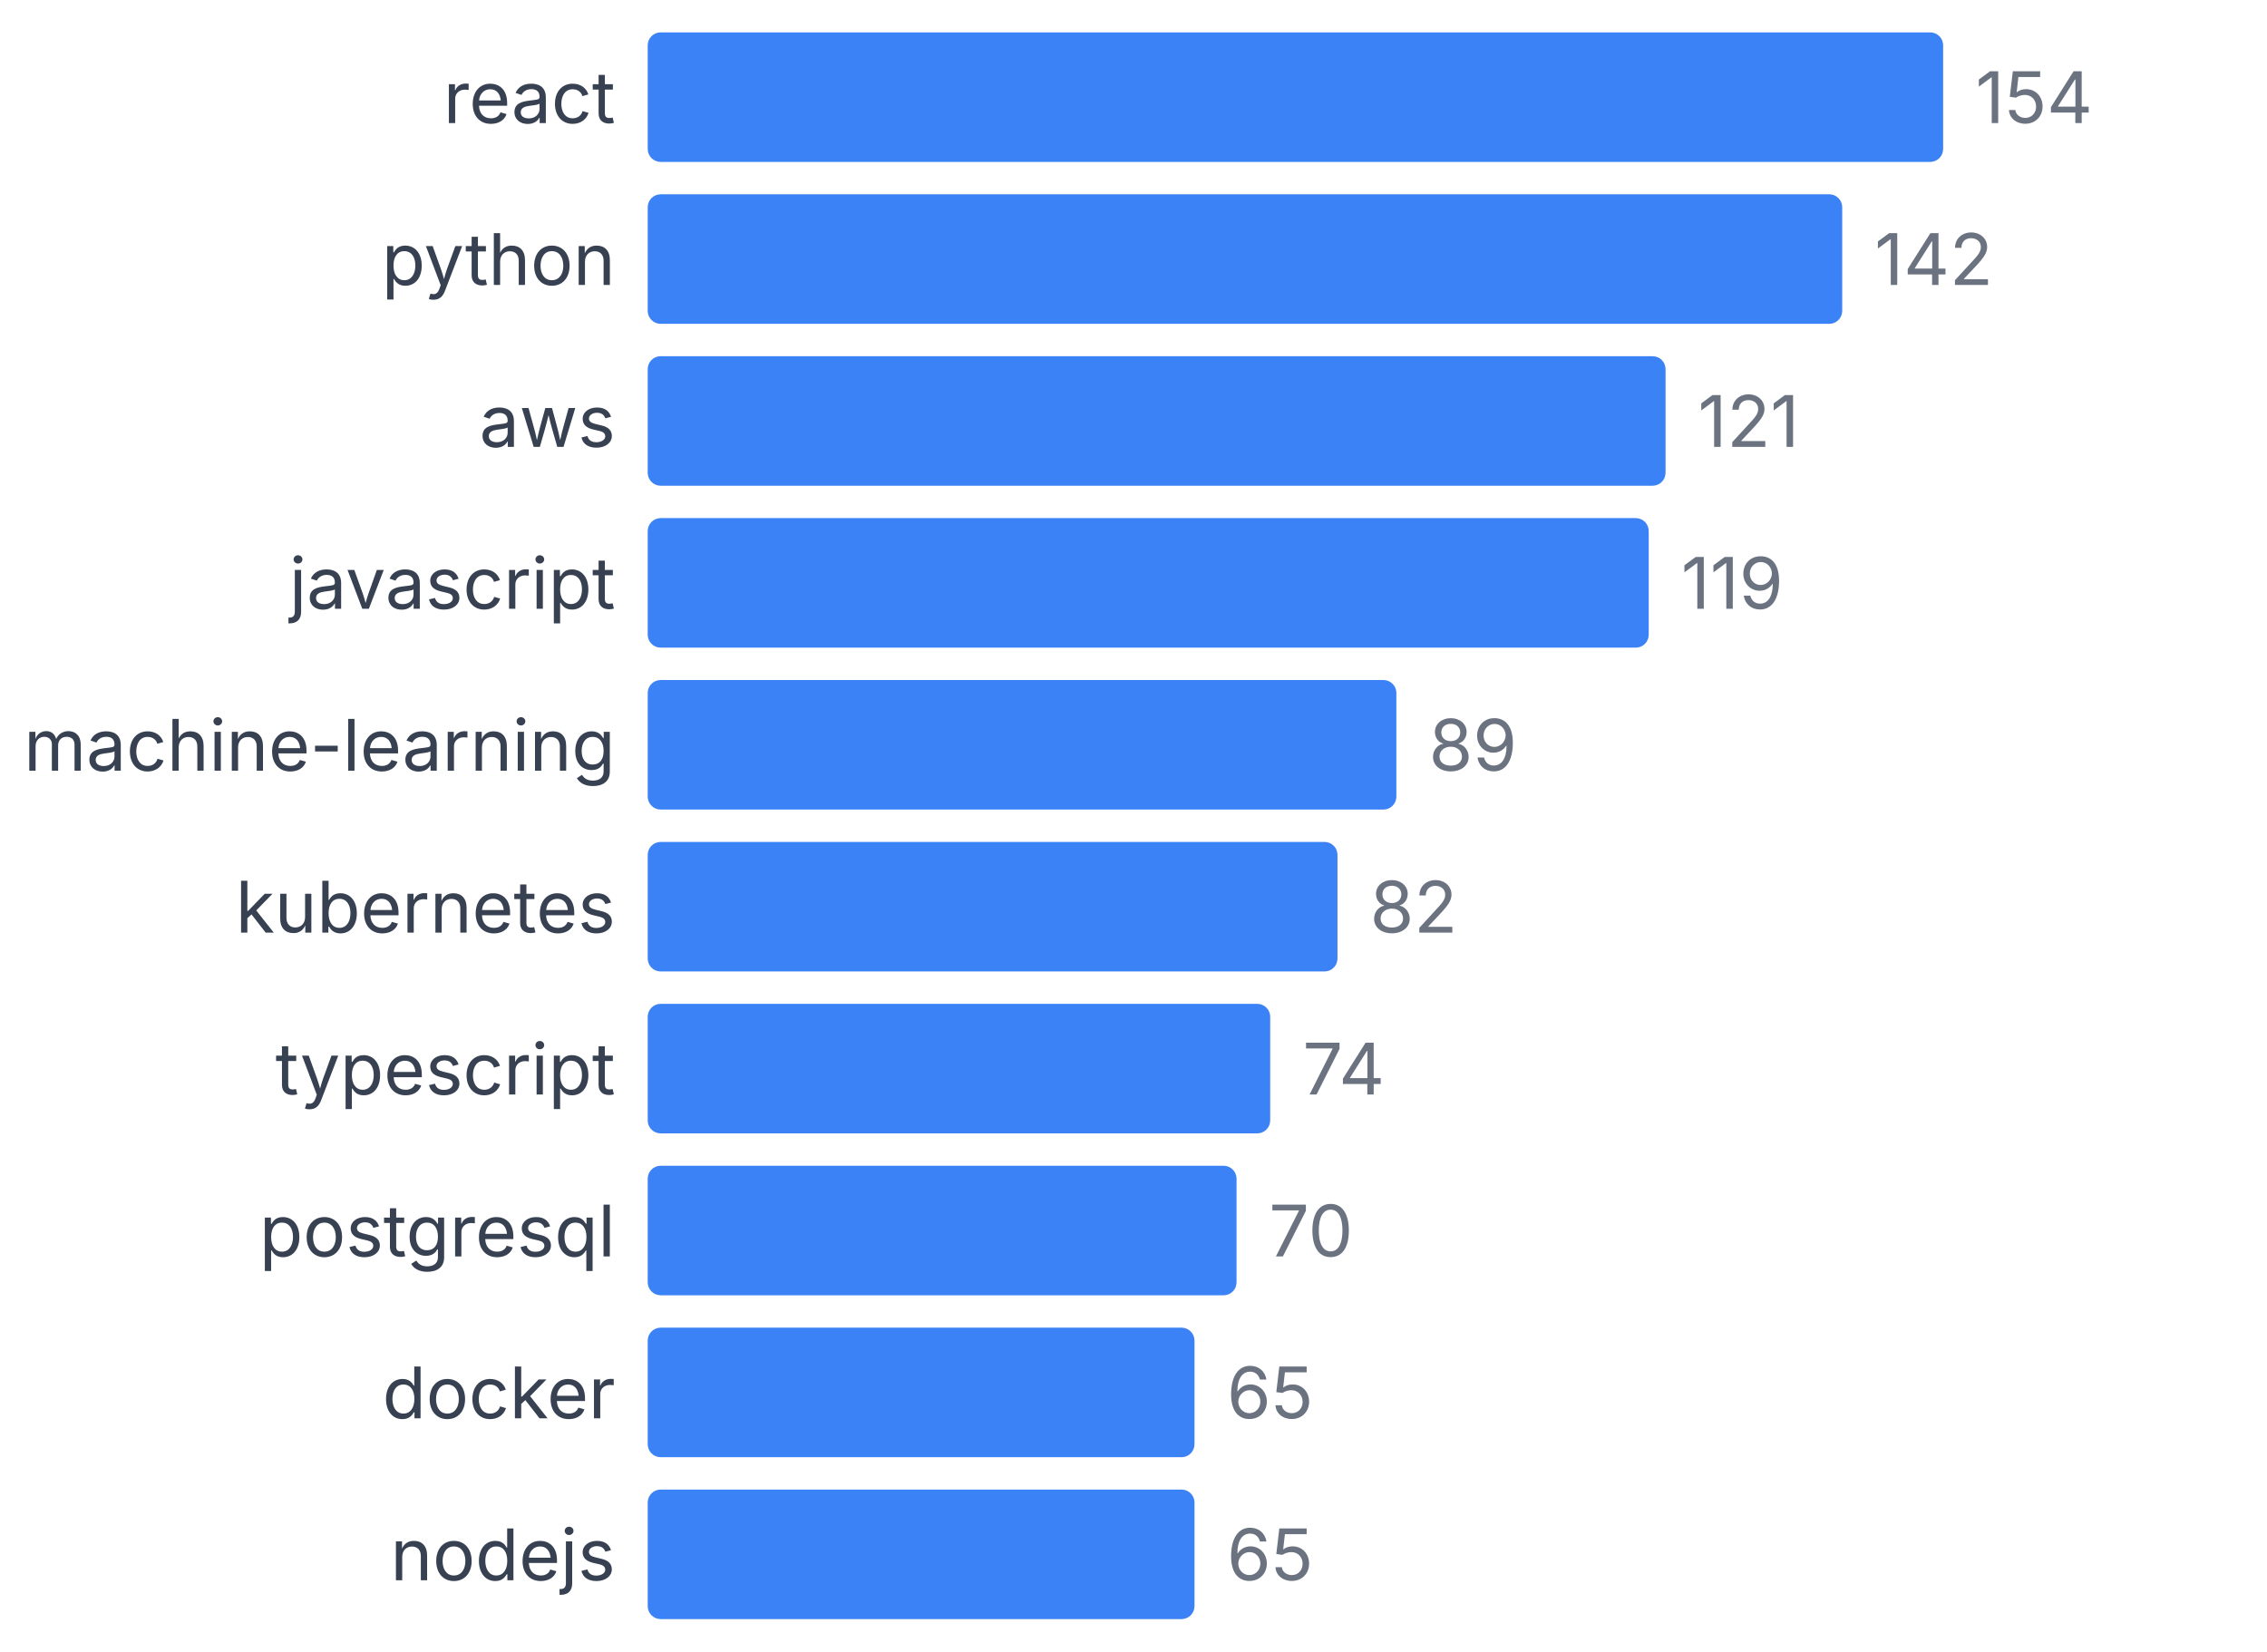
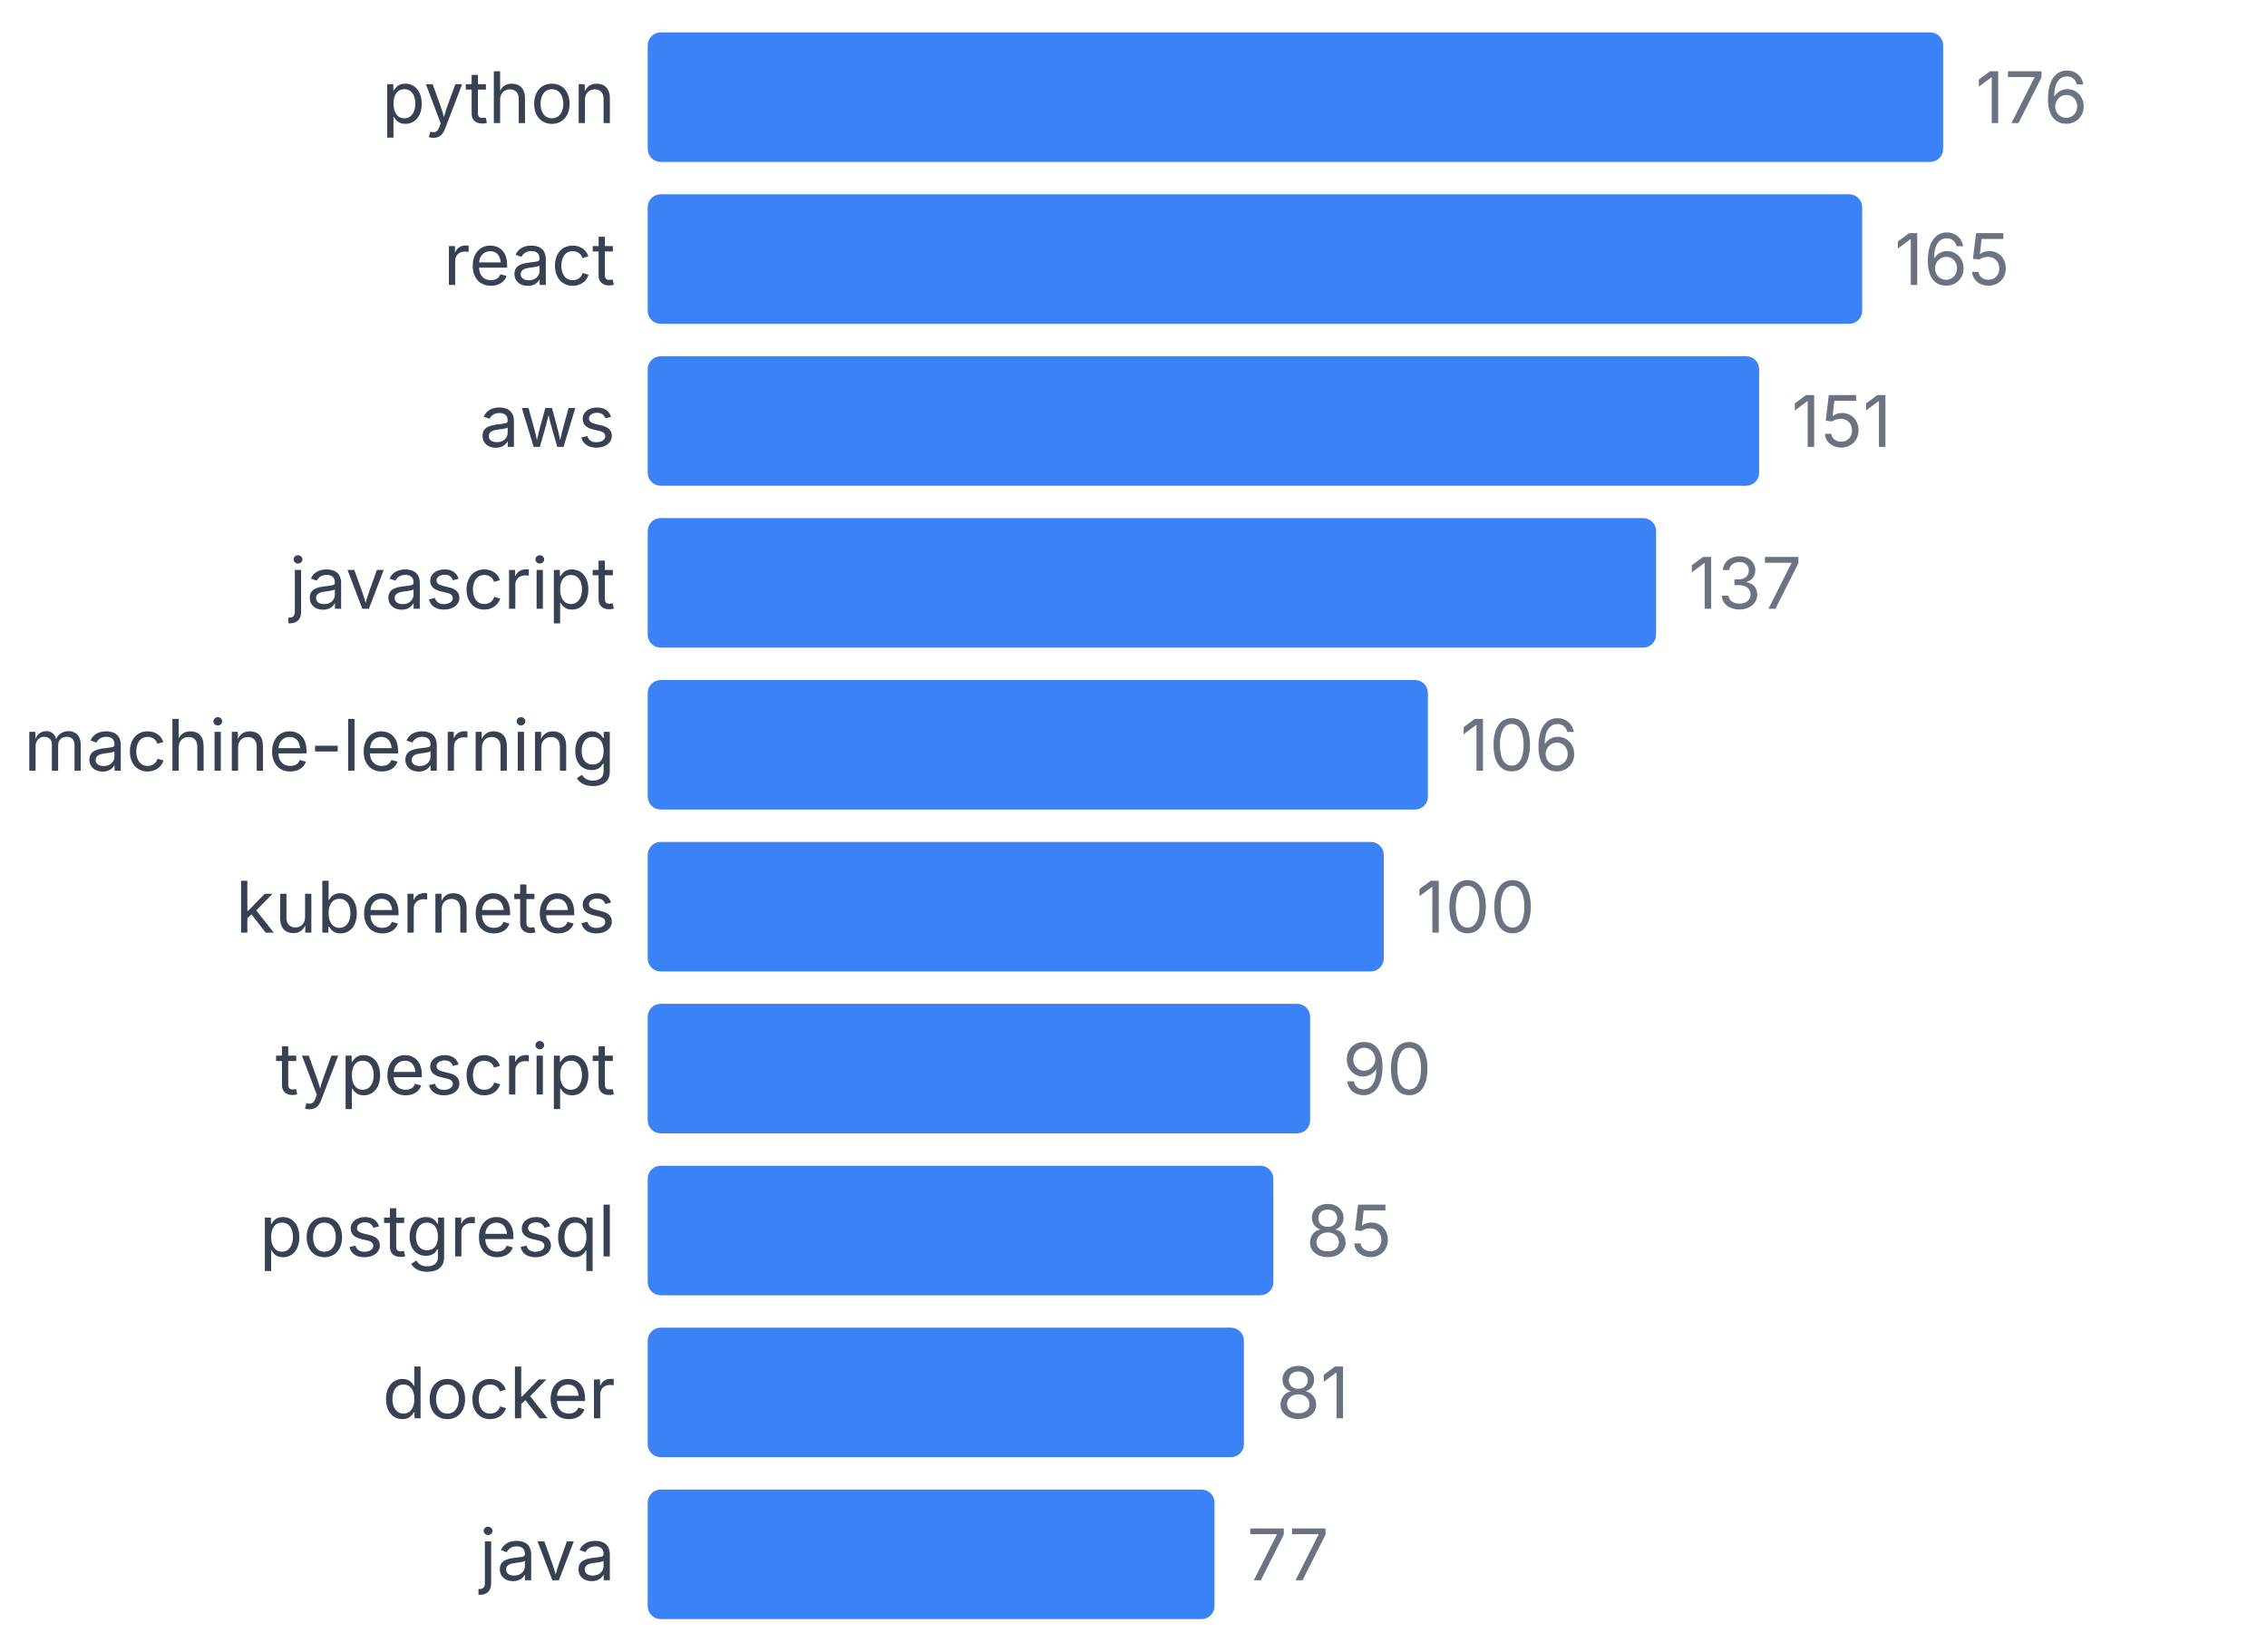
<svg xmlns="http://www.w3.org/2000/svg" width="350" height="255" viewBox="0 0 350 255">
  <style>
    text { font-family: system-ui, -apple-system, sans-serif; }
  </style>
-   <text x="95" y="19" text-anchor="end" font-size="11" fill="#374151">react</text>
+   <text x="95" y="19" text-anchor="end" font-size="11" fill="#374151">python</text>
  <rect x="100" y="5" width="200" height="20" fill="#3b82f6" rx="2" />
-   <text x="305" y="19" font-size="11" fill="#6b7280">154</text>
-   <text x="95" y="44" text-anchor="end" font-size="11" fill="#374151">python</text>
-   <rect x="100" y="30" width="184.416" height="20" fill="#3b82f6" rx="2" />
-   <text x="289.416" y="44" font-size="11" fill="#6b7280">142</text>
+   <text x="305" y="19" font-size="11" fill="#6b7280">176</text>
+   <text x="95" y="44" text-anchor="end" font-size="11" fill="#374151">react</text>
+   <rect x="100" y="30" width="187.5" height="20" fill="#3b82f6" rx="2" />
+   <text x="292.5" y="44" font-size="11" fill="#6b7280">165</text>
  <text x="95" y="69" text-anchor="end" font-size="11" fill="#374151">aws</text>
-   <rect x="100" y="55" width="157.143" height="20" fill="#3b82f6" rx="2" />
-   <text x="262.143" y="69" font-size="11" fill="#6b7280">121</text>
+   <rect x="100" y="55" width="171.591" height="20" fill="#3b82f6" rx="2" />
+   <text x="276.591" y="69" font-size="11" fill="#6b7280">151</text>
  <text x="95" y="94" text-anchor="end" font-size="11" fill="#374151">javascript</text>
-   <rect x="100" y="80" width="154.545" height="20" fill="#3b82f6" rx="2" />
-   <text x="259.545" y="94" font-size="11" fill="#6b7280">119</text>
+   <rect x="100" y="80" width="155.682" height="20" fill="#3b82f6" rx="2" />
+   <text x="260.682" y="94" font-size="11" fill="#6b7280">137</text>
  <text x="95" y="119" text-anchor="end" font-size="11" fill="#374151">machine-learning</text>
-   <rect x="100" y="105" width="115.584" height="20" fill="#3b82f6" rx="2" />
-   <text x="220.584" y="119" font-size="11" fill="#6b7280">89</text>
+   <rect x="100" y="105" width="120.455" height="20" fill="#3b82f6" rx="2" />
+   <text x="225.455" y="119" font-size="11" fill="#6b7280">106</text>
  <text x="95" y="144" text-anchor="end" font-size="11" fill="#374151">kubernetes</text>
-   <rect x="100" y="130" width="106.494" height="20" fill="#3b82f6" rx="2" />
-   <text x="211.494" y="144" font-size="11" fill="#6b7280">82</text>
+   <rect x="100" y="130" width="113.636" height="20" fill="#3b82f6" rx="2" />
+   <text x="218.636" y="144" font-size="11" fill="#6b7280">100</text>
  <text x="95" y="169" text-anchor="end" font-size="11" fill="#374151">typescript</text>
-   <rect x="100" y="155" width="96.104" height="20" fill="#3b82f6" rx="2" />
-   <text x="201.104" y="169" font-size="11" fill="#6b7280">74</text>
+   <rect x="100" y="155" width="102.273" height="20" fill="#3b82f6" rx="2" />
+   <text x="207.273" y="169" font-size="11" fill="#6b7280">90</text>
  <text x="95" y="194" text-anchor="end" font-size="11" fill="#374151">postgresql</text>
-   <rect x="100" y="180" width="90.909" height="20" fill="#3b82f6" rx="2" />
-   <text x="195.909" y="194" font-size="11" fill="#6b7280">70</text>
+   <rect x="100" y="180" width="96.591" height="20" fill="#3b82f6" rx="2" />
+   <text x="201.591" y="194" font-size="11" fill="#6b7280">85</text>
  <text x="95" y="219" text-anchor="end" font-size="11" fill="#374151">docker</text>
-   <rect x="100" y="205" width="84.416" height="20" fill="#3b82f6" rx="2" />
-   <text x="189.416" y="219" font-size="11" fill="#6b7280">65</text>
-   <text x="95" y="244" text-anchor="end" font-size="11" fill="#374151">nodejs</text>
-   <rect x="100" y="230" width="84.416" height="20" fill="#3b82f6" rx="2" />
-   <text x="189.416" y="244" font-size="11" fill="#6b7280">65</text>
+   <rect x="100" y="205" width="92.045" height="20" fill="#3b82f6" rx="2" />
+   <text x="197.045" y="219" font-size="11" fill="#6b7280">81</text>
+   <text x="95" y="244" text-anchor="end" font-size="11" fill="#374151">java</text>
+   <rect x="100" y="230" width="87.5" height="20" fill="#3b82f6" rx="2" />
+   <text x="192.5" y="244" font-size="11" fill="#6b7280">77</text>
</svg>
